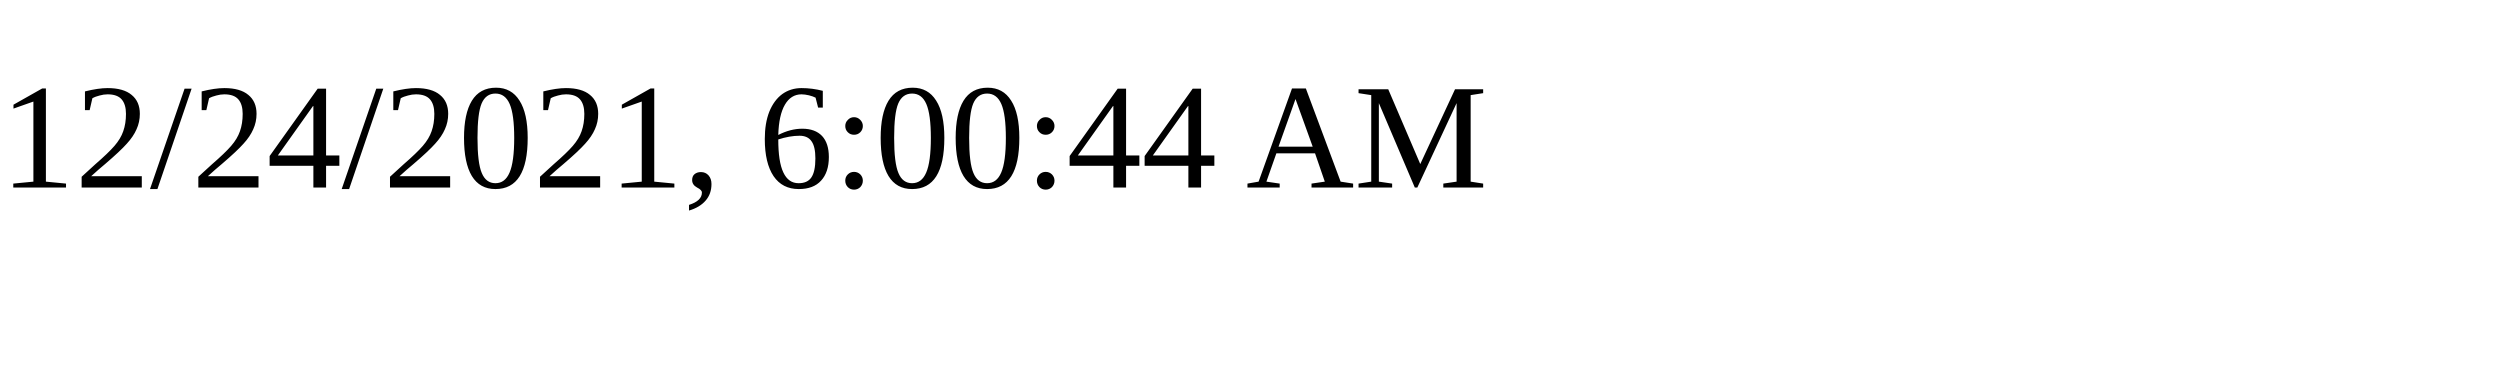
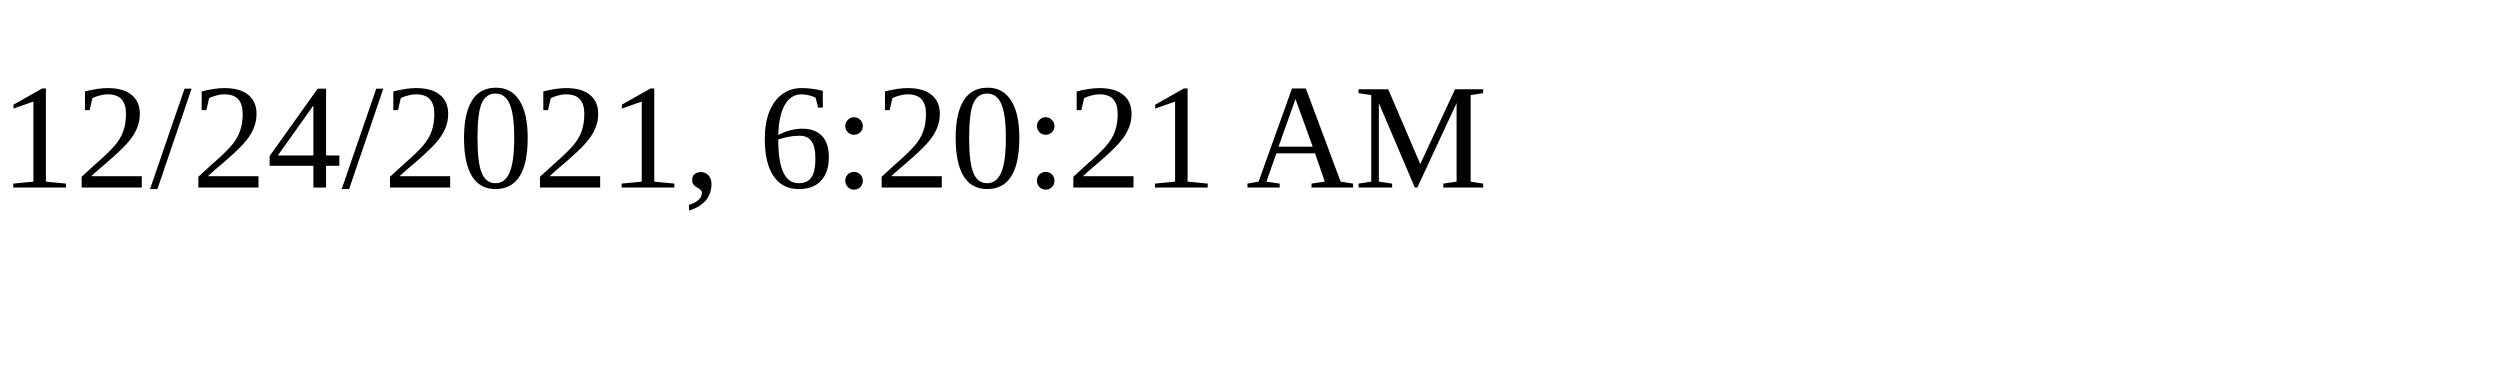
<svg xmlns="http://www.w3.org/2000/svg" height="30" width="200">
-   <text x="0" y="15">12/24/2021, 6:00:44 AM</text>
+   <text x="0" y="15">12/24/2021, 6:20:21 AM</text>
</svg>
